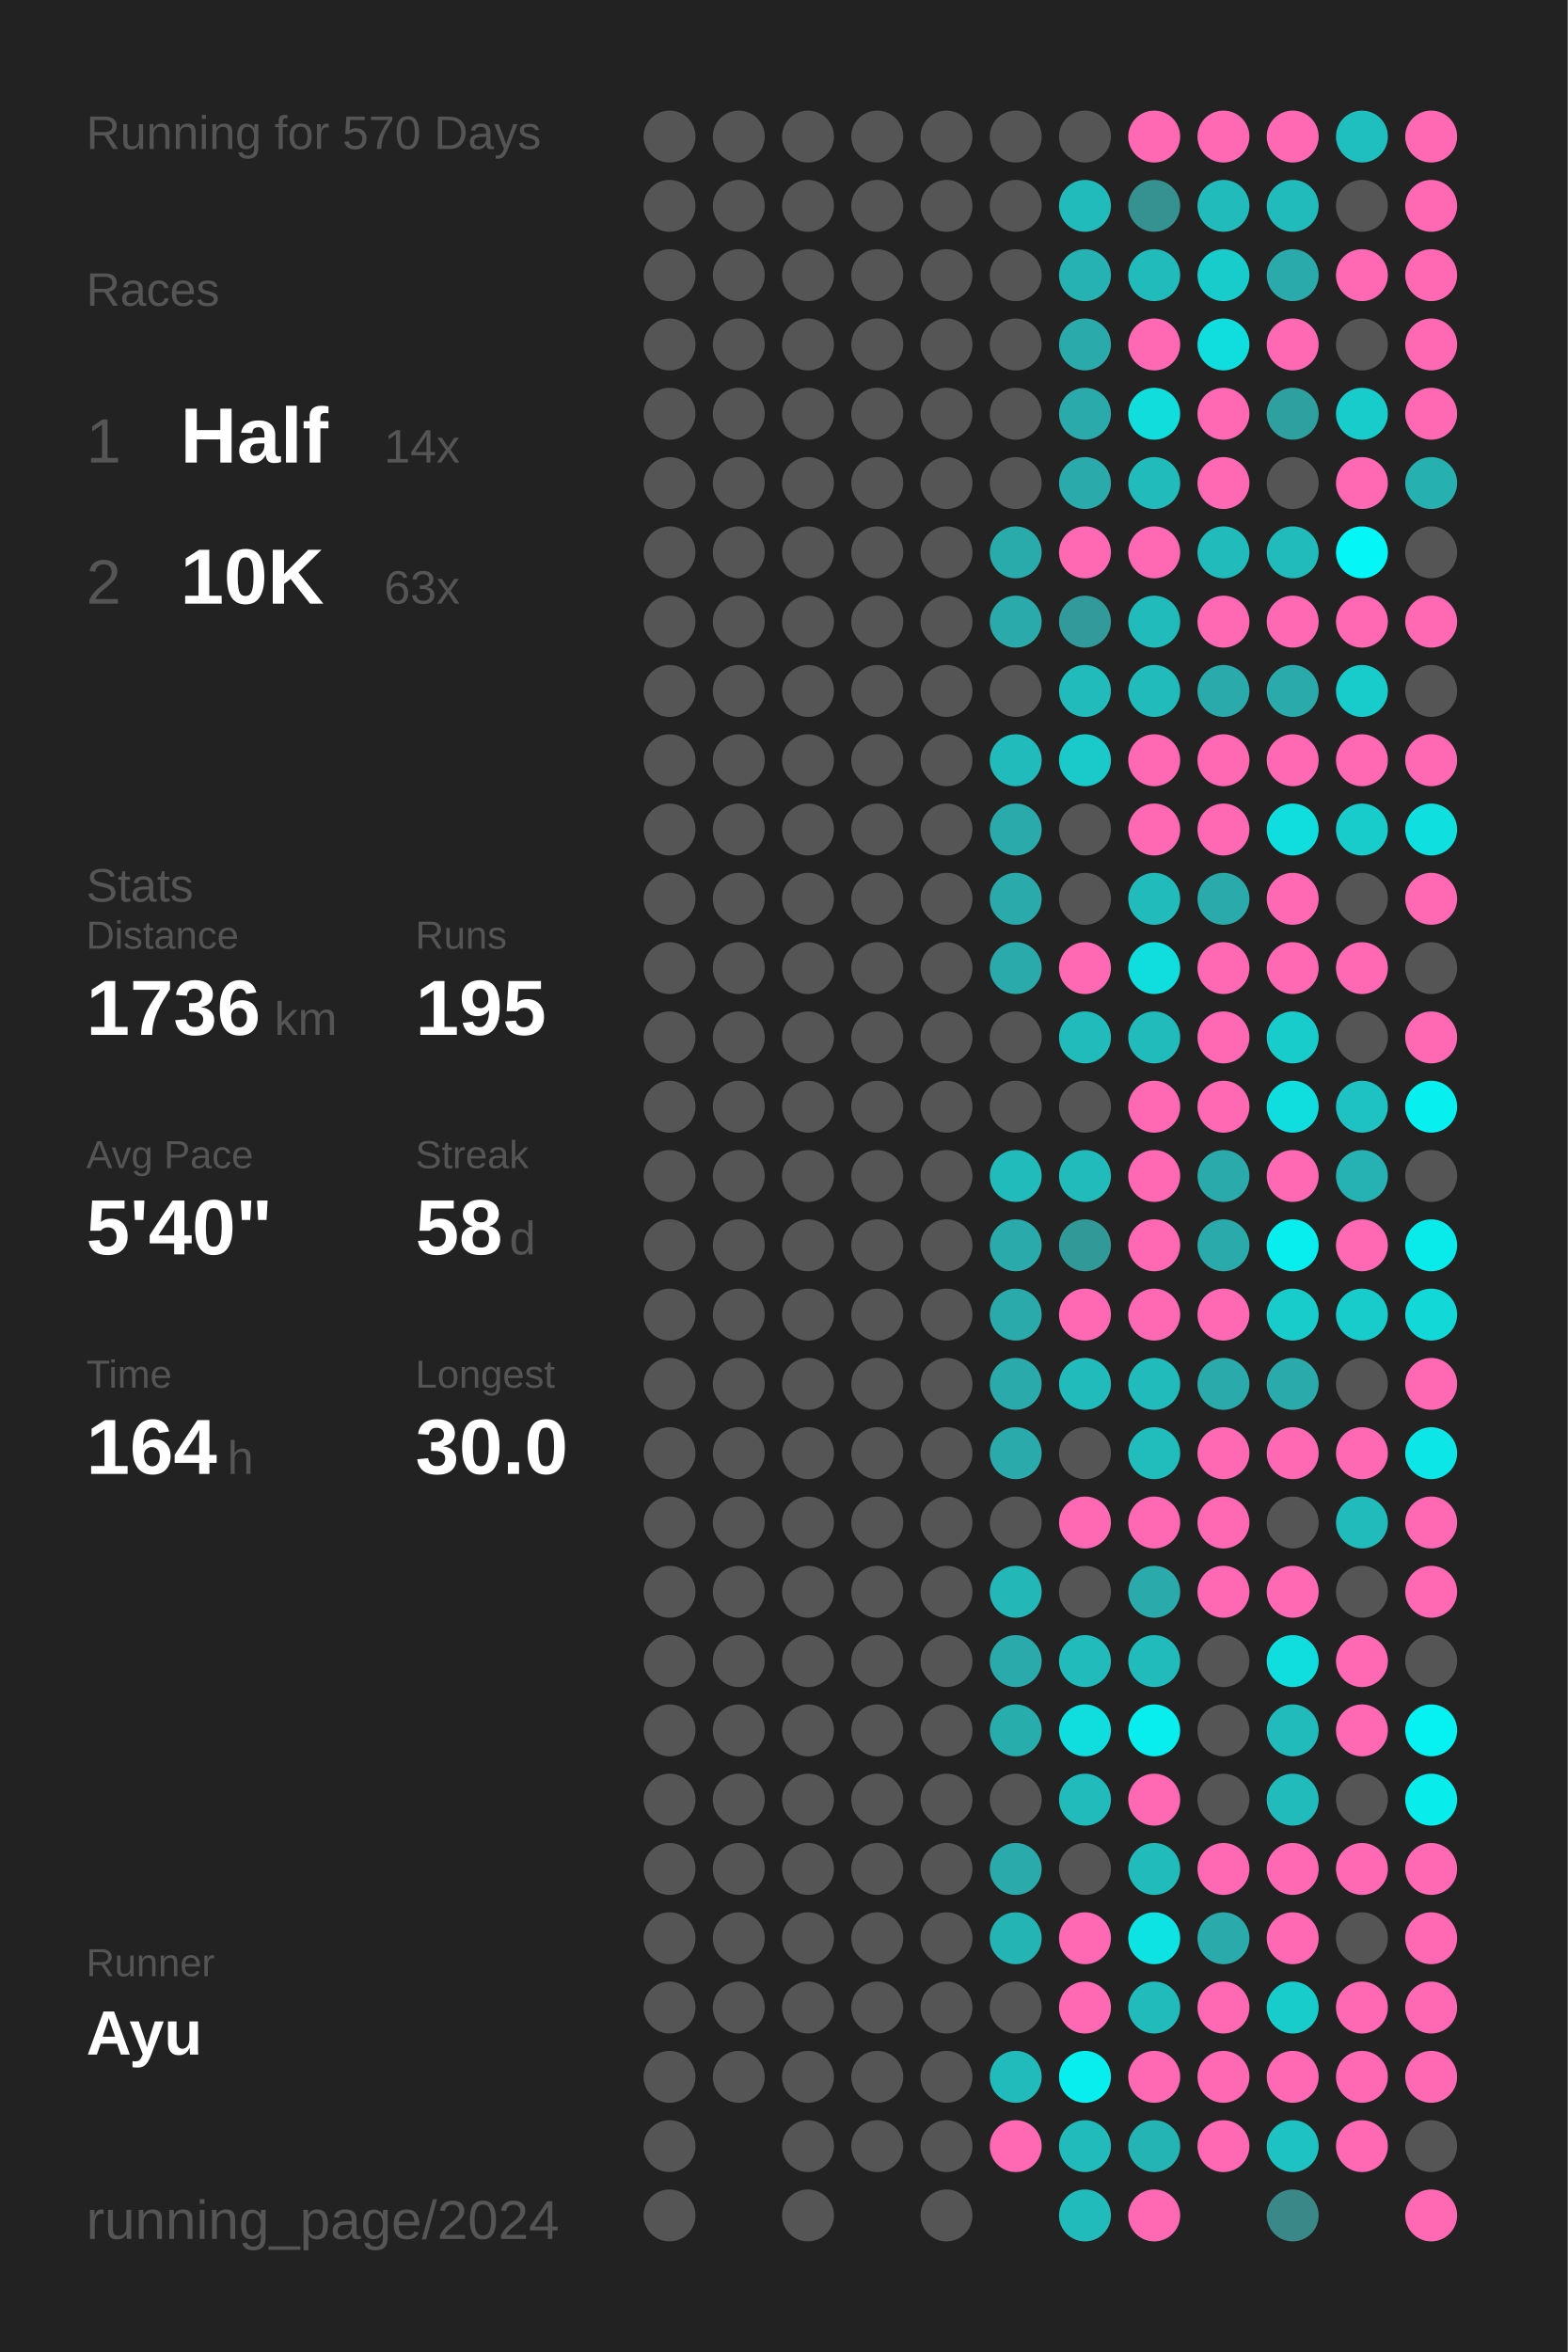
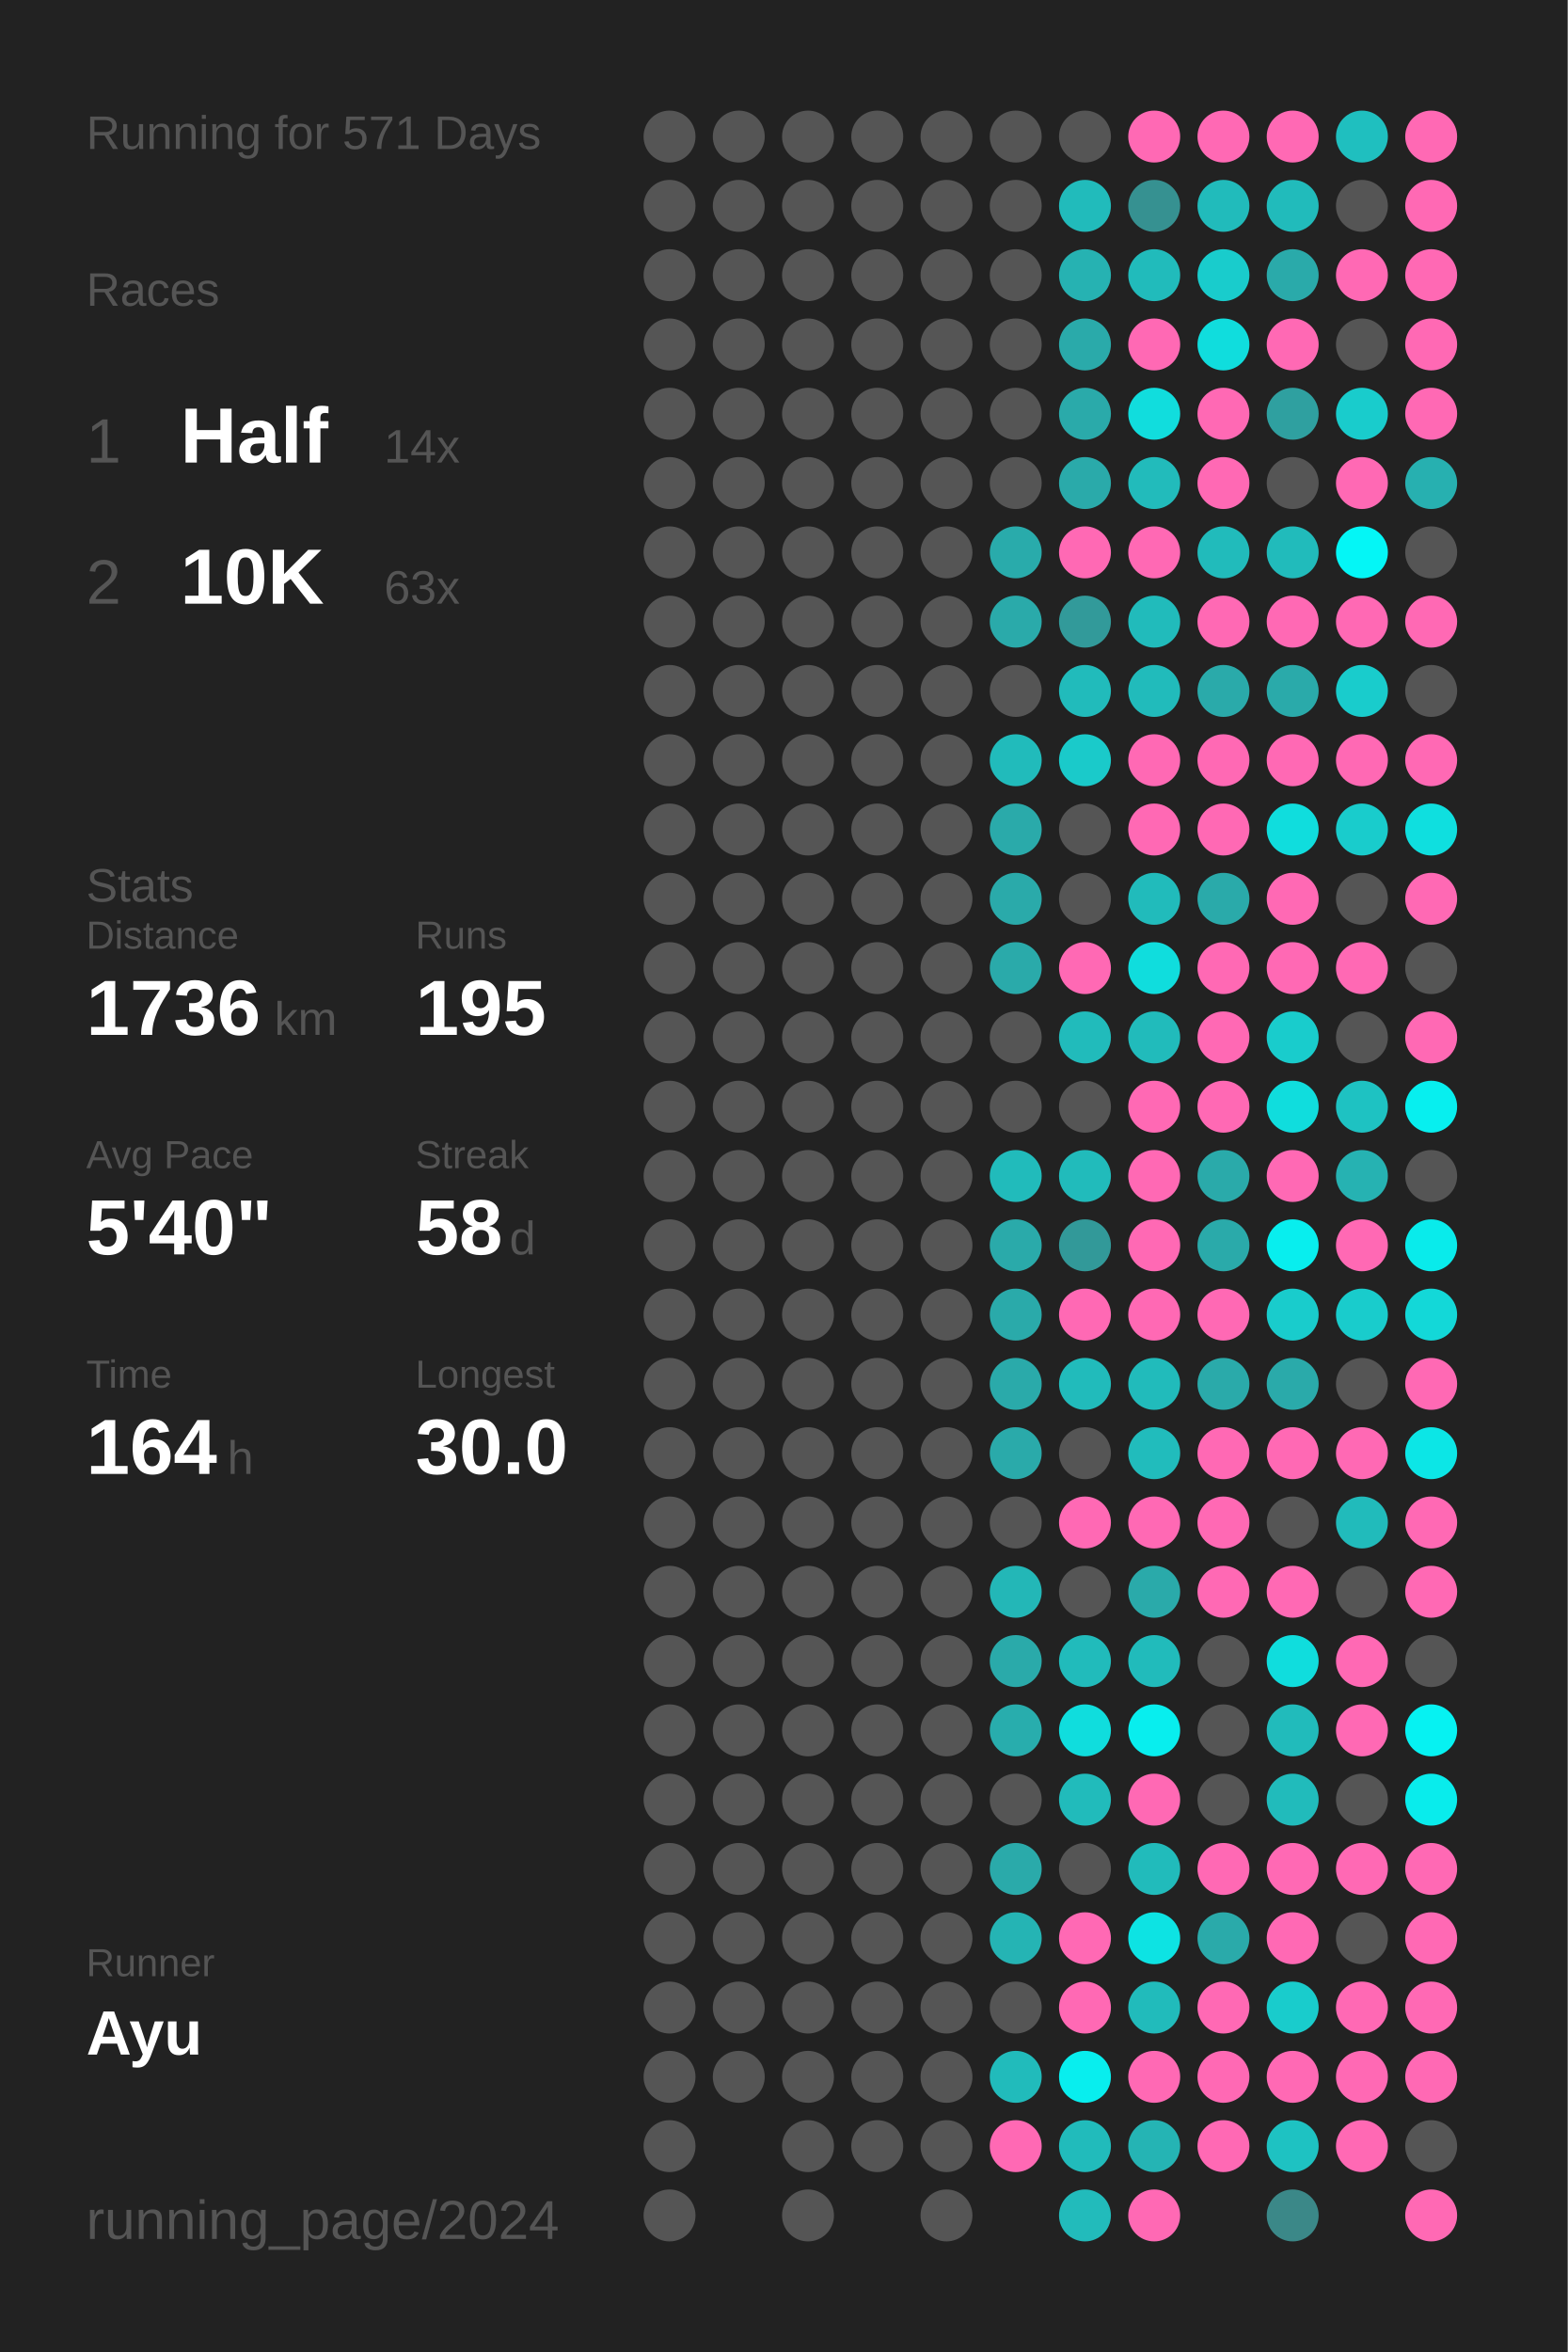
<svg xmlns="http://www.w3.org/2000/svg" baseProfile="full" height="300mm" version="1.1" viewBox="0,0,200,300" width="200mm">
  <defs />
  <rect fill="#222222" height="300" width="200" x="0" y="0" />
-   <text fill="#555555" style="font-size:6px; font-family:Arial;" x="11" y="19">Running for 570 Days</text>
+   <text fill="#555555" style="font-size:6px; font-family:Arial;" x="11" y="19">Running for 571 Days</text>
  <text fill="#555555" style="font-size:6px; font-family:Arial;" x="11" y="39">Races</text>
  <text fill="#555555" style="font-size:8px; font-family:Arial;" x="11" y="59">1</text>
  <text fill="#FFFFFF" style="font-size:10px; font-family:Arial; font-weight:bold;" x="23" y="59">Half</text>
  <text fill="#555555" style="font-size:6px; font-family:Arial;" x="49" y="59">14x</text>
  <text fill="#555555" style="font-size:8px; font-family:Arial;" x="11" y="77">2</text>
  <text fill="#FFFFFF" style="font-size:10px; font-family:Arial; font-weight:bold;" x="23" y="77">10K</text>
  <text fill="#555555" style="font-size:6px; font-family:Arial;" x="49" y="77">63x</text>
  <text fill="#555555" style="font-size:6px; font-family:Arial;" x="11" y="115">Stats</text>
  <text fill="#555555" style="font-size:5px; font-family:Arial;" x="11" y="121">Distance</text>
  <text fill="#FFFFFF" style="font-size:10px; font-family:Arial; font-weight:bold;" x="11" y="132">1736</text>
  <text fill="#555555" style="font-size:6px; font-family:Arial;" x="35" y="132">km</text>
  <text fill="#555555" style="font-size:5px; font-family:Arial;" x="53" y="121">Runs</text>
  <text fill="#FFFFFF" style="font-size:10px; font-family:Arial; font-weight:bold;" x="53" y="132">195</text>
  <text fill="#555555" style="font-size:5px; font-family:Arial;" x="11" y="149">Avg Pace</text>
  <text fill="#FFFFFF" style="font-size:10px; font-family:Arial; font-weight:bold;" x="11" y="160">5'40"</text>
  <text fill="#555555" style="font-size:5px; font-family:Arial;" x="53" y="149">Streak</text>
  <text fill="#FFFFFF" style="font-size:10px; font-family:Arial; font-weight:bold;" x="53" y="160">58</text>
  <text fill="#555555" style="font-size:6px; font-family:Arial;" x="65" y="160">d</text>
  <text fill="#555555" style="font-size:5px; font-family:Arial;" x="11" y="177">Time</text>
  <text fill="#FFFFFF" style="font-size:10px; font-family:Arial; font-weight:bold;" x="11" y="188">164</text>
  <text fill="#555555" style="font-size:6px; font-family:Arial;" x="29" y="188">h</text>
  <text fill="#555555" style="font-size:5px; font-family:Arial;" x="53" y="177">Longest</text>
  <text fill="#FFFFFF" style="font-size:10px; font-family:Arial; font-weight:bold;" x="53" y="188">30.0</text>
  <text fill="#555555" style="font-size:5px; font-family:Arial;" x="11" y="252.065">Runner</text>
  <text fill="#FFFFFF" style="font-size:8px; font-family:Arial; font-weight:bold;" x="11" y="262.065">Ayu</text>
  <text fill="#555555" style="font-size:7px; font-family:Arial;" x="11" y="285.581">running_page/2024</text>
  <circle cx="85.417" cy="17.419" fill="#555555" r="3.312" />
  <circle cx="85.417" cy="26.258" fill="#555555" r="3.312" />
  <circle cx="85.417" cy="35.097" fill="#555555" r="3.312" />
  <circle cx="85.417" cy="43.935" fill="#555555" r="3.312" />
  <circle cx="85.417" cy="52.774" fill="#555555" r="3.312" />
  <circle cx="85.417" cy="61.613" fill="#555555" r="3.312" />
  <circle cx="85.417" cy="70.452" fill="#555555" r="3.312" />
  <circle cx="85.417" cy="79.29" fill="#555555" r="3.312" />
  <circle cx="85.417" cy="88.129" fill="#555555" r="3.312" />
  <circle cx="85.417" cy="96.968" fill="#555555" r="3.312" />
  <circle cx="85.417" cy="105.806" fill="#555555" r="3.312" />
  <circle cx="85.417" cy="114.645" fill="#555555" r="3.312" />
  <circle cx="85.417" cy="123.484" fill="#555555" r="3.312" />
  <circle cx="85.417" cy="132.323" fill="#555555" r="3.312" />
  <circle cx="85.417" cy="141.161" fill="#555555" r="3.312" />
  <circle cx="85.417" cy="150" fill="#555555" r="3.312" />
  <circle cx="85.417" cy="158.839" fill="#555555" r="3.312" />
  <circle cx="85.417" cy="167.677" fill="#555555" r="3.312" />
  <circle cx="85.417" cy="176.516" fill="#555555" r="3.312" />
  <circle cx="85.417" cy="185.355" fill="#555555" r="3.312" />
  <circle cx="85.417" cy="194.194" fill="#555555" r="3.312" />
  <circle cx="85.417" cy="203.032" fill="#555555" r="3.312" />
  <circle cx="85.417" cy="211.871" fill="#555555" r="3.312" />
  <circle cx="85.417" cy="220.71" fill="#555555" r="3.312" />
  <circle cx="85.417" cy="229.548" fill="#555555" r="3.312" />
  <circle cx="85.417" cy="238.387" fill="#555555" r="3.312" />
  <circle cx="85.417" cy="247.226" fill="#555555" r="3.312" />
  <circle cx="85.417" cy="256.065" fill="#555555" r="3.312" />
  <circle cx="85.417" cy="264.903" fill="#555555" r="3.312" />
  <circle cx="85.417" cy="273.742" fill="#555555" r="3.312" />
  <circle cx="85.417" cy="282.581" fill="#555555" r="3.312" />
  <circle cx="94.25" cy="17.419" fill="#555555" r="3.312" />
  <circle cx="94.25" cy="26.258" fill="#555555" r="3.312" />
  <circle cx="94.25" cy="35.097" fill="#555555" r="3.312" />
  <circle cx="94.25" cy="43.935" fill="#555555" r="3.312" />
  <circle cx="94.25" cy="52.774" fill="#555555" r="3.312" />
  <circle cx="94.25" cy="61.613" fill="#555555" r="3.312" />
  <circle cx="94.25" cy="70.452" fill="#555555" r="3.312" />
  <circle cx="94.25" cy="79.29" fill="#555555" r="3.312" />
  <circle cx="94.25" cy="88.129" fill="#555555" r="3.312" />
  <circle cx="94.25" cy="96.968" fill="#555555" r="3.312" />
  <circle cx="94.25" cy="105.806" fill="#555555" r="3.312" />
  <circle cx="94.25" cy="114.645" fill="#555555" r="3.312" />
  <circle cx="94.25" cy="123.484" fill="#555555" r="3.312" />
  <circle cx="94.25" cy="132.323" fill="#555555" r="3.312" />
  <circle cx="94.25" cy="141.161" fill="#555555" r="3.312" />
  <circle cx="94.25" cy="150" fill="#555555" r="3.312" />
  <circle cx="94.25" cy="158.839" fill="#555555" r="3.312" />
  <circle cx="94.25" cy="167.677" fill="#555555" r="3.312" />
  <circle cx="94.25" cy="176.516" fill="#555555" r="3.312" />
  <circle cx="94.25" cy="185.355" fill="#555555" r="3.312" />
  <circle cx="94.25" cy="194.194" fill="#555555" r="3.312" />
  <circle cx="94.25" cy="203.032" fill="#555555" r="3.312" />
  <circle cx="94.25" cy="211.871" fill="#555555" r="3.312" />
  <circle cx="94.25" cy="220.71" fill="#555555" r="3.312" />
  <circle cx="94.25" cy="229.548" fill="#555555" r="3.312" />
  <circle cx="94.25" cy="238.387" fill="#555555" r="3.312" />
  <circle cx="94.25" cy="247.226" fill="#555555" r="3.312" />
  <circle cx="94.25" cy="256.065" fill="#555555" r="3.312" />
  <circle cx="94.25" cy="264.903" fill="#555555" r="3.312" />
  <circle cx="103.083" cy="17.419" fill="#555555" r="3.312" />
  <circle cx="103.083" cy="26.258" fill="#555555" r="3.312" />
  <circle cx="103.083" cy="35.097" fill="#555555" r="3.312" />
  <circle cx="103.083" cy="43.935" fill="#555555" r="3.312" />
  <circle cx="103.083" cy="52.774" fill="#555555" r="3.312" />
  <circle cx="103.083" cy="61.613" fill="#555555" r="3.312" />
  <circle cx="103.083" cy="70.452" fill="#555555" r="3.312" />
  <circle cx="103.083" cy="79.29" fill="#555555" r="3.312" />
  <circle cx="103.083" cy="88.129" fill="#555555" r="3.312" />
  <circle cx="103.083" cy="96.968" fill="#555555" r="3.312" />
  <circle cx="103.083" cy="105.806" fill="#555555" r="3.312" />
  <circle cx="103.083" cy="114.645" fill="#555555" r="3.312" />
  <circle cx="103.083" cy="123.484" fill="#555555" r="3.312" />
  <circle cx="103.083" cy="132.323" fill="#555555" r="3.312" />
  <circle cx="103.083" cy="141.161" fill="#555555" r="3.312" />
  <circle cx="103.083" cy="150" fill="#555555" r="3.312" />
  <circle cx="103.083" cy="158.839" fill="#555555" r="3.312" />
  <circle cx="103.083" cy="167.677" fill="#555555" r="3.312" />
  <circle cx="103.083" cy="176.516" fill="#555555" r="3.312" />
  <circle cx="103.083" cy="185.355" fill="#555555" r="3.312" />
  <circle cx="103.083" cy="194.194" fill="#555555" r="3.312" />
  <circle cx="103.083" cy="203.032" fill="#555555" r="3.312" />
  <circle cx="103.083" cy="211.871" fill="#555555" r="3.312" />
  <circle cx="103.083" cy="220.71" fill="#555555" r="3.312" />
  <circle cx="103.083" cy="229.548" fill="#555555" r="3.312" />
  <circle cx="103.083" cy="238.387" fill="#555555" r="3.312" />
  <circle cx="103.083" cy="247.226" fill="#555555" r="3.312" />
  <circle cx="103.083" cy="256.065" fill="#555555" r="3.312" />
  <circle cx="103.083" cy="264.903" fill="#555555" r="3.312" />
  <circle cx="103.083" cy="273.742" fill="#555555" r="3.312" />
  <circle cx="103.083" cy="282.581" fill="#555555" r="3.312" />
  <circle cx="111.917" cy="17.419" fill="#555555" r="3.312" />
  <circle cx="111.917" cy="26.258" fill="#555555" r="3.312" />
  <circle cx="111.917" cy="35.097" fill="#555555" r="3.312" />
  <circle cx="111.917" cy="43.935" fill="#555555" r="3.312" />
  <circle cx="111.917" cy="52.774" fill="#555555" r="3.312" />
  <circle cx="111.917" cy="61.613" fill="#555555" r="3.312" />
  <circle cx="111.917" cy="70.452" fill="#555555" r="3.312" />
  <circle cx="111.917" cy="79.29" fill="#555555" r="3.312" />
  <circle cx="111.917" cy="88.129" fill="#555555" r="3.312" />
  <circle cx="111.917" cy="96.968" fill="#555555" r="3.312" />
  <circle cx="111.917" cy="105.806" fill="#555555" r="3.312" />
  <circle cx="111.917" cy="114.645" fill="#555555" r="3.312" />
  <circle cx="111.917" cy="123.484" fill="#555555" r="3.312" />
  <circle cx="111.917" cy="132.323" fill="#555555" r="3.312" />
  <circle cx="111.917" cy="141.161" fill="#555555" r="3.312" />
  <circle cx="111.917" cy="150" fill="#555555" r="3.312" />
  <circle cx="111.917" cy="158.839" fill="#555555" r="3.312" />
  <circle cx="111.917" cy="167.677" fill="#555555" r="3.312" />
  <circle cx="111.917" cy="176.516" fill="#555555" r="3.312" />
  <circle cx="111.917" cy="185.355" fill="#555555" r="3.312" />
  <circle cx="111.917" cy="194.194" fill="#555555" r="3.312" />
  <circle cx="111.917" cy="203.032" fill="#555555" r="3.312" />
  <circle cx="111.917" cy="211.871" fill="#555555" r="3.312" />
  <circle cx="111.917" cy="220.71" fill="#555555" r="3.312" />
  <circle cx="111.917" cy="229.548" fill="#555555" r="3.312" />
  <circle cx="111.917" cy="238.387" fill="#555555" r="3.312" />
  <circle cx="111.917" cy="247.226" fill="#555555" r="3.312" />
  <circle cx="111.917" cy="256.065" fill="#555555" r="3.312" />
  <circle cx="111.917" cy="264.903" fill="#555555" r="3.312" />
  <circle cx="111.917" cy="273.742" fill="#555555" r="3.312" />
  <circle cx="120.75" cy="17.419" fill="#555555" r="3.312" />
  <circle cx="120.75" cy="26.258" fill="#555555" r="3.312" />
  <circle cx="120.75" cy="35.097" fill="#555555" r="3.312" />
  <circle cx="120.75" cy="43.935" fill="#555555" r="3.312" />
  <circle cx="120.75" cy="52.774" fill="#555555" r="3.312" />
  <circle cx="120.75" cy="61.613" fill="#555555" r="3.312" />
  <circle cx="120.75" cy="70.452" fill="#555555" r="3.312" />
  <circle cx="120.75" cy="79.29" fill="#555555" r="3.312" />
  <circle cx="120.75" cy="88.129" fill="#555555" r="3.312" />
  <circle cx="120.75" cy="96.968" fill="#555555" r="3.312" />
  <circle cx="120.75" cy="105.806" fill="#555555" r="3.312" />
  <circle cx="120.75" cy="114.645" fill="#555555" r="3.312" />
  <circle cx="120.75" cy="123.484" fill="#555555" r="3.312" />
  <circle cx="120.75" cy="132.323" fill="#555555" r="3.312" />
  <circle cx="120.75" cy="141.161" fill="#555555" r="3.312" />
  <circle cx="120.75" cy="150" fill="#555555" r="3.312" />
  <circle cx="120.75" cy="158.839" fill="#555555" r="3.312" />
  <circle cx="120.75" cy="167.677" fill="#555555" r="3.312" />
  <circle cx="120.75" cy="176.516" fill="#555555" r="3.312" />
  <circle cx="120.75" cy="185.355" fill="#555555" r="3.312" />
  <circle cx="120.75" cy="194.194" fill="#555555" r="3.312" />
  <circle cx="120.75" cy="203.032" fill="#555555" r="3.312" />
  <circle cx="120.75" cy="211.871" fill="#555555" r="3.312" />
  <circle cx="120.75" cy="220.71" fill="#555555" r="3.312" />
  <circle cx="120.75" cy="229.548" fill="#555555" r="3.312" />
  <circle cx="120.75" cy="238.387" fill="#555555" r="3.312" />
  <circle cx="120.75" cy="247.226" fill="#555555" r="3.312" />
  <circle cx="120.75" cy="256.065" fill="#555555" r="3.312" />
  <circle cx="120.75" cy="264.903" fill="#555555" r="3.312" />
  <circle cx="120.75" cy="273.742" fill="#555555" r="3.312" />
  <circle cx="120.75" cy="282.581" fill="#555555" r="3.312" />
  <circle cx="129.583" cy="17.419" fill="#555555" r="3.312" />
  <circle cx="129.583" cy="26.258" fill="#555555" r="3.312" />
  <circle cx="129.583" cy="35.097" fill="#555555" r="3.312" />
  <circle cx="129.583" cy="43.935" fill="#555555" r="3.312" />
  <circle cx="129.583" cy="52.774" fill="#555555" r="3.312" />
  <circle cx="129.583" cy="61.613" fill="#555555" r="3.312" />
  <circle cx="129.583" cy="70.452" fill="#29abab" r="3.312" />
  <circle cx="129.583" cy="79.29" fill="#2aaaaa" r="3.312" />
  <circle cx="129.583" cy="88.129" fill="#555555" r="3.312" />
  <circle cx="129.583" cy="96.968" fill="#21bbbb" r="3.312" />
  <circle cx="129.583" cy="105.806" fill="#2aaaaa" r="3.312" />
  <circle cx="129.583" cy="114.645" fill="#2aaaaa" r="3.312" />
  <circle cx="129.583" cy="123.484" fill="#2aaaaa" r="3.312" />
  <circle cx="129.583" cy="132.323" fill="#555555" r="3.312" />
  <circle cx="129.583" cy="141.161" fill="#555555" r="3.312" />
  <circle cx="129.583" cy="150" fill="#21bbbb" r="3.312" />
  <circle cx="129.583" cy="158.839" fill="#2aaaaa" r="3.312" />
  <circle cx="129.583" cy="167.677" fill="#2aaaaa" r="3.312" />
  <circle cx="129.583" cy="176.516" fill="#2aaaaa" r="3.312" />
  <circle cx="129.583" cy="185.355" fill="#2aaaaa" r="3.312" />
  <circle cx="129.583" cy="194.194" fill="#555555" r="3.312" />
  <circle cx="129.583" cy="203.032" fill="#23b7b7" r="3.312" />
  <circle cx="129.583" cy="211.871" fill="#2aaaaa" r="3.312" />
  <circle cx="129.583" cy="220.71" fill="#28adad" r="3.312" />
  <circle cx="129.583" cy="229.548" fill="#555555" r="3.312" />
  <circle cx="129.583" cy="238.387" fill="#2aaaaa" r="3.312" />
  <circle cx="129.583" cy="247.226" fill="#25b4b4" r="3.312" />
  <circle cx="129.583" cy="256.065" fill="#555555" r="3.312" />
  <circle cx="129.583" cy="264.903" fill="#21bbbb" r="3.312" />
  <circle cx="129.583" cy="273.742" fill="#ff69b4" r="3.312" />
  <circle cx="138.417" cy="17.419" fill="#555555" r="3.312" />
  <circle cx="138.417" cy="26.258" fill="#21bbbb" r="3.312" />
  <circle cx="138.417" cy="35.097" fill="#26b2b2" r="3.312" />
  <circle cx="138.417" cy="43.935" fill="#2aaaaa" r="3.312" />
  <circle cx="138.417" cy="52.774" fill="#2aaaaa" r="3.312" />
  <circle cx="138.417" cy="61.613" fill="#2aaaaa" r="3.312" />
  <circle cx="138.417" cy="70.452" fill="#ff69b4" r="3.312" />
  <circle cx="138.417" cy="79.29" fill="#329a9a" r="3.312" />
  <circle cx="138.417" cy="88.129" fill="#21bbbb" r="3.312" />
  <circle cx="138.417" cy="96.968" fill="#1acaca" r="3.312" />
  <circle cx="138.417" cy="105.806" fill="#555555" r="3.312" />
  <circle cx="138.417" cy="114.645" fill="#555555" r="3.312" />
  <circle cx="138.417" cy="123.484" fill="#ff69b4" r="3.312" />
  <circle cx="138.417" cy="132.323" fill="#21bbbb" r="3.312" />
  <circle cx="138.417" cy="141.161" fill="#555555" r="3.312" />
  <circle cx="138.417" cy="150" fill="#21bbbb" r="3.312" />
  <circle cx="138.417" cy="158.839" fill="#329999" r="3.312" />
  <circle cx="138.417" cy="167.677" fill="#ff69b4" r="3.312" />
  <circle cx="138.417" cy="176.516" fill="#21bbbb" r="3.312" />
  <circle cx="138.417" cy="185.355" fill="#555555" r="3.312" />
  <circle cx="138.417" cy="194.194" fill="#ff69b4" r="3.312" />
  <circle cx="138.417" cy="203.032" fill="#555555" r="3.312" />
  <circle cx="138.417" cy="211.871" fill="#21bbbb" r="3.312" />
  <circle cx="138.417" cy="220.71" fill="#10dddd" r="3.312" />
  <circle cx="138.417" cy="229.548" fill="#21bbbb" r="3.312" />
  <circle cx="138.417" cy="238.387" fill="#555555" r="3.312" />
  <circle cx="138.417" cy="247.226" fill="#ff69b4" r="3.312" />
  <circle cx="138.417" cy="256.065" fill="#ff69b4" r="3.312" />
  <circle cx="138.417" cy="264.903" fill="#08eeee" r="3.312" />
  <circle cx="138.417" cy="273.742" fill="#21bbbb" r="3.312" />
  <circle cx="138.417" cy="282.581" fill="#22bbbb" r="3.312" />
  <circle cx="147.25" cy="17.419" fill="#ff69b4" r="3.312" />
  <circle cx="147.25" cy="26.258" fill="#369191" r="3.312" />
  <circle cx="147.25" cy="35.097" fill="#21bbbb" r="3.312" />
  <circle cx="147.25" cy="43.935" fill="#ff69b4" r="3.312" />
  <circle cx="147.25" cy="52.774" fill="#11dddd" r="3.312" />
  <circle cx="147.25" cy="61.613" fill="#22bbbb" r="3.312" />
  <circle cx="147.25" cy="70.452" fill="#ff69b4" r="3.312" />
  <circle cx="147.25" cy="79.29" fill="#21bbbb" r="3.312" />
  <circle cx="147.25" cy="88.129" fill="#21bbbb" r="3.312" />
  <circle cx="147.25" cy="96.968" fill="#ff69b4" r="3.312" />
  <circle cx="147.25" cy="105.806" fill="#ff69b4" r="3.312" />
  <circle cx="147.25" cy="114.645" fill="#21bbbb" r="3.312" />
  <circle cx="147.25" cy="123.484" fill="#10dddd" r="3.312" />
  <circle cx="147.25" cy="132.323" fill="#21bbbb" r="3.312" />
  <circle cx="147.25" cy="141.161" fill="#ff69b4" r="3.312" />
  <circle cx="147.25" cy="150" fill="#ff69b4" r="3.312" />
  <circle cx="147.25" cy="158.839" fill="#ff69b4" r="3.312" />
  <circle cx="147.25" cy="167.677" fill="#ff69b4" r="3.312" />
  <circle cx="147.25" cy="176.516" fill="#21bbbb" r="3.312" />
  <circle cx="147.25" cy="185.355" fill="#21bcbc" r="3.312" />
  <circle cx="147.25" cy="194.194" fill="#ff69b4" r="3.312" />
  <circle cx="147.25" cy="203.032" fill="#2aaaaa" r="3.312" />
  <circle cx="147.25" cy="211.871" fill="#21bbbb" r="3.312" />
  <circle cx="147.25" cy="220.71" fill="#08eeee" r="3.312" />
  <circle cx="147.25" cy="229.548" fill="#ff69b4" r="3.312" />
  <circle cx="147.25" cy="238.387" fill="#21bbbb" r="3.312" />
  <circle cx="147.25" cy="247.226" fill="#0de3e3" r="3.312" />
  <circle cx="147.25" cy="256.065" fill="#21bbbb" r="3.312" />
  <circle cx="147.25" cy="264.903" fill="#ff69b4" r="3.312" />
  <circle cx="147.25" cy="273.742" fill="#25b4b4" r="3.312" />
  <circle cx="147.25" cy="282.581" fill="#ff69b4" r="3.312" />
  <circle cx="156.083" cy="17.419" fill="#ff69b4" r="3.312" />
  <circle cx="156.083" cy="26.258" fill="#21bbbb" r="3.312" />
  <circle cx="156.083" cy="35.097" fill="#19cccc" r="3.312" />
  <circle cx="156.083" cy="43.935" fill="#10dddd" r="3.312" />
  <circle cx="156.083" cy="52.774" fill="#ff69b4" r="3.312" />
  <circle cx="156.083" cy="61.613" fill="#ff69b4" r="3.312" />
  <circle cx="156.083" cy="70.452" fill="#21bbbb" r="3.312" />
  <circle cx="156.083" cy="79.29" fill="#ff69b4" r="3.312" />
  <circle cx="156.083" cy="88.129" fill="#2aaaaa" r="3.312" />
  <circle cx="156.083" cy="96.968" fill="#ff69b4" r="3.312" />
  <circle cx="156.083" cy="105.806" fill="#ff69b4" r="3.312" />
  <circle cx="156.083" cy="114.645" fill="#2aaaaa" r="3.312" />
  <circle cx="156.083" cy="123.484" fill="#ff69b4" r="3.312" />
  <circle cx="156.083" cy="132.323" fill="#ff69b4" r="3.312" />
  <circle cx="156.083" cy="141.161" fill="#ff69b4" r="3.312" />
  <circle cx="156.083" cy="150" fill="#2aaaaa" r="3.312" />
  <circle cx="156.083" cy="158.839" fill="#2aaaaa" r="3.312" />
  <circle cx="156.083" cy="167.677" fill="#ff69b4" r="3.312" />
  <circle cx="156.083" cy="176.516" fill="#2aaaaa" r="3.312" />
  <circle cx="156.083" cy="185.355" fill="#ff69b4" r="3.312" />
  <circle cx="156.083" cy="194.194" fill="#ff69b4" r="3.312" />
  <circle cx="156.083" cy="203.032" fill="#ff69b4" r="3.312" />
  <circle cx="156.083" cy="211.871" fill="#555555" r="3.312" />
  <circle cx="156.083" cy="220.71" fill="#555555" r="3.312" />
  <circle cx="156.083" cy="229.548" fill="#555555" r="3.312" />
  <circle cx="156.083" cy="238.387" fill="#ff69b4" r="3.312" />
  <circle cx="156.083" cy="247.226" fill="#2aaaaa" r="3.312" />
  <circle cx="156.083" cy="256.065" fill="#ff69b4" r="3.312" />
  <circle cx="156.083" cy="264.903" fill="#ff69b4" r="3.312" />
  <circle cx="156.083" cy="273.742" fill="#ff69b4" r="3.312" />
  <circle cx="164.917" cy="17.419" fill="#ff69b4" r="3.312" />
  <circle cx="164.917" cy="26.258" fill="#21bbbb" r="3.312" />
  <circle cx="164.917" cy="35.097" fill="#2aaaaa" r="3.312" />
  <circle cx="164.917" cy="43.935" fill="#ff69b4" r="3.312" />
  <circle cx="164.917" cy="52.774" fill="#2fa0a0" r="3.312" />
  <circle cx="164.917" cy="61.613" fill="#555555" r="3.312" />
  <circle cx="164.917" cy="70.452" fill="#21bbbb" r="3.312" />
  <circle cx="164.917" cy="79.29" fill="#ff69b4" r="3.312" />
  <circle cx="164.917" cy="88.129" fill="#2aaaaa" r="3.312" />
  <circle cx="164.917" cy="96.968" fill="#ff69b4" r="3.312" />
  <circle cx="164.917" cy="105.806" fill="#10dddd" r="3.312" />
  <circle cx="164.917" cy="114.645" fill="#ff69b4" r="3.312" />
  <circle cx="164.917" cy="123.484" fill="#ff69b4" r="3.312" />
  <circle cx="164.917" cy="132.323" fill="#19cccc" r="3.312" />
  <circle cx="164.917" cy="141.161" fill="#10dddd" r="3.312" />
  <circle cx="164.917" cy="150" fill="#ff69b4" r="3.312" />
  <circle cx="164.917" cy="158.839" fill="#08eeee" r="3.312" />
  <circle cx="164.917" cy="167.677" fill="#19cccc" r="3.312" />
  <circle cx="164.917" cy="176.516" fill="#2aaaaa" r="3.312" />
  <circle cx="164.917" cy="185.355" fill="#ff69b4" r="3.312" />
  <circle cx="164.917" cy="194.194" fill="#555555" r="3.312" />
  <circle cx="164.917" cy="203.032" fill="#ff69b4" r="3.312" />
  <circle cx="164.917" cy="211.871" fill="#10dddd" r="3.312" />
  <circle cx="164.917" cy="220.71" fill="#21bbbb" r="3.312" />
  <circle cx="164.917" cy="229.548" fill="#21bbbb" r="3.312" />
  <circle cx="164.917" cy="238.387" fill="#ff69b4" r="3.312" />
  <circle cx="164.917" cy="247.226" fill="#ff69b4" r="3.312" />
  <circle cx="164.917" cy="256.065" fill="#19cccc" r="3.312" />
  <circle cx="164.917" cy="264.903" fill="#ff69b4" r="3.312" />
  <circle cx="164.917" cy="273.742" fill="#1ec2c2" r="3.312" />
  <circle cx="164.917" cy="282.581" fill="#3b8888" r="3.312" />
  <circle cx="173.75" cy="17.419" fill="#1fbfbf" r="3.312" />
  <circle cx="173.75" cy="26.258" fill="#555555" r="3.312" />
  <circle cx="173.75" cy="35.097" fill="#ff69b4" r="3.312" />
  <circle cx="173.75" cy="43.935" fill="#555555" r="3.312" />
  <circle cx="173.75" cy="52.774" fill="#19cccc" r="3.312" />
  <circle cx="173.75" cy="61.613" fill="#ff69b4" r="3.312" />
  <circle cx="173.75" cy="70.452" fill="#04f6f6" r="3.312" />
  <circle cx="173.75" cy="79.29" fill="#ff69b4" r="3.312" />
  <circle cx="173.75" cy="88.129" fill="#19cccc" r="3.312" />
  <circle cx="173.75" cy="96.968" fill="#ff69b4" r="3.312" />
  <circle cx="173.75" cy="105.806" fill="#19cccc" r="3.312" />
  <circle cx="173.75" cy="114.645" fill="#555555" r="3.312" />
  <circle cx="173.75" cy="123.484" fill="#ff69b4" r="3.312" />
  <circle cx="173.75" cy="132.323" fill="#555555" r="3.312" />
  <circle cx="173.75" cy="141.161" fill="#1ec2c2" r="3.312" />
  <circle cx="173.75" cy="150" fill="#26b2b2" r="3.312" />
  <circle cx="173.75" cy="158.839" fill="#ff69b4" r="3.312" />
  <circle cx="173.75" cy="167.677" fill="#19cccc" r="3.312" />
  <circle cx="173.75" cy="176.516" fill="#555555" r="3.312" />
  <circle cx="173.75" cy="185.355" fill="#ff69b4" r="3.312" />
  <circle cx="173.75" cy="194.194" fill="#21bbbb" r="3.312" />
  <circle cx="173.75" cy="203.032" fill="#555555" r="3.312" />
  <circle cx="173.75" cy="211.871" fill="#ff69b4" r="3.312" />
  <circle cx="173.75" cy="220.71" fill="#ff69b4" r="3.312" />
  <circle cx="173.75" cy="229.548" fill="#555555" r="3.312" />
  <circle cx="173.75" cy="238.387" fill="#ff69b4" r="3.312" />
  <circle cx="173.75" cy="247.226" fill="#555555" r="3.312" />
  <circle cx="173.75" cy="256.065" fill="#ff69b4" r="3.312" />
  <circle cx="173.75" cy="264.903" fill="#ff69b4" r="3.312" />
  <circle cx="173.75" cy="273.742" fill="#ff69b4" r="3.312" />
  <circle cx="182.583" cy="17.419" fill="#ff69b4" r="3.312" />
  <circle cx="182.583" cy="26.258" fill="#ff69b4" r="3.312" />
  <circle cx="182.583" cy="35.097" fill="#ff69b4" r="3.312" />
  <circle cx="182.583" cy="43.935" fill="#ff69b4" r="3.312" />
  <circle cx="182.583" cy="52.774" fill="#ff69b4" r="3.312" />
  <circle cx="182.583" cy="61.613" fill="#27b0b0" r="3.312" />
  <circle cx="182.583" cy="70.452" fill="#555555" r="3.312" />
  <circle cx="182.583" cy="79.29" fill="#ff69b4" r="3.312" />
  <circle cx="182.583" cy="88.129" fill="#555555" r="3.312" />
  <circle cx="182.583" cy="96.968" fill="#ff69b4" r="3.312" />
  <circle cx="182.583" cy="105.806" fill="#0fdfdf" r="3.312" />
  <circle cx="182.583" cy="114.645" fill="#ff69b4" r="3.312" />
  <circle cx="182.583" cy="123.484" fill="#555555" r="3.312" />
  <circle cx="182.583" cy="132.323" fill="#ff69b4" r="3.312" />
  <circle cx="182.583" cy="141.161" fill="#07efef" r="3.312" />
  <circle cx="182.583" cy="150" fill="#555555" r="3.312" />
  <circle cx="182.583" cy="158.839" fill="#09ebeb" r="3.312" />
  <circle cx="182.583" cy="167.677" fill="#13d8d8" r="3.312" />
  <circle cx="182.583" cy="176.516" fill="#ff69b4" r="3.312" />
  <circle cx="182.583" cy="185.355" fill="#0ce6e6" r="3.312" />
  <circle cx="182.583" cy="194.194" fill="#ff69b4" r="3.312" />
  <circle cx="182.583" cy="203.032" fill="#ff69b4" r="3.312" />
  <circle cx="182.583" cy="211.871" fill="#555555" r="3.312" />
  <circle cx="182.583" cy="220.71" fill="#06f2f2" r="3.312" />
  <circle cx="182.583" cy="229.548" fill="#09ecec" r="3.312" />
  <circle cx="182.583" cy="238.387" fill="#ff69b4" r="3.312" />
  <circle cx="182.583" cy="247.226" fill="#ff69b4" r="3.312" />
  <circle cx="182.583" cy="256.065" fill="#ff69b4" r="3.312" />
  <circle cx="182.583" cy="264.903" fill="#ff69b4" r="3.312" />
  <circle cx="182.583" cy="273.742" fill="#555555" r="3.312" />
  <circle cx="182.583" cy="282.581" fill="#ff69b4" r="3.312" />
</svg>
